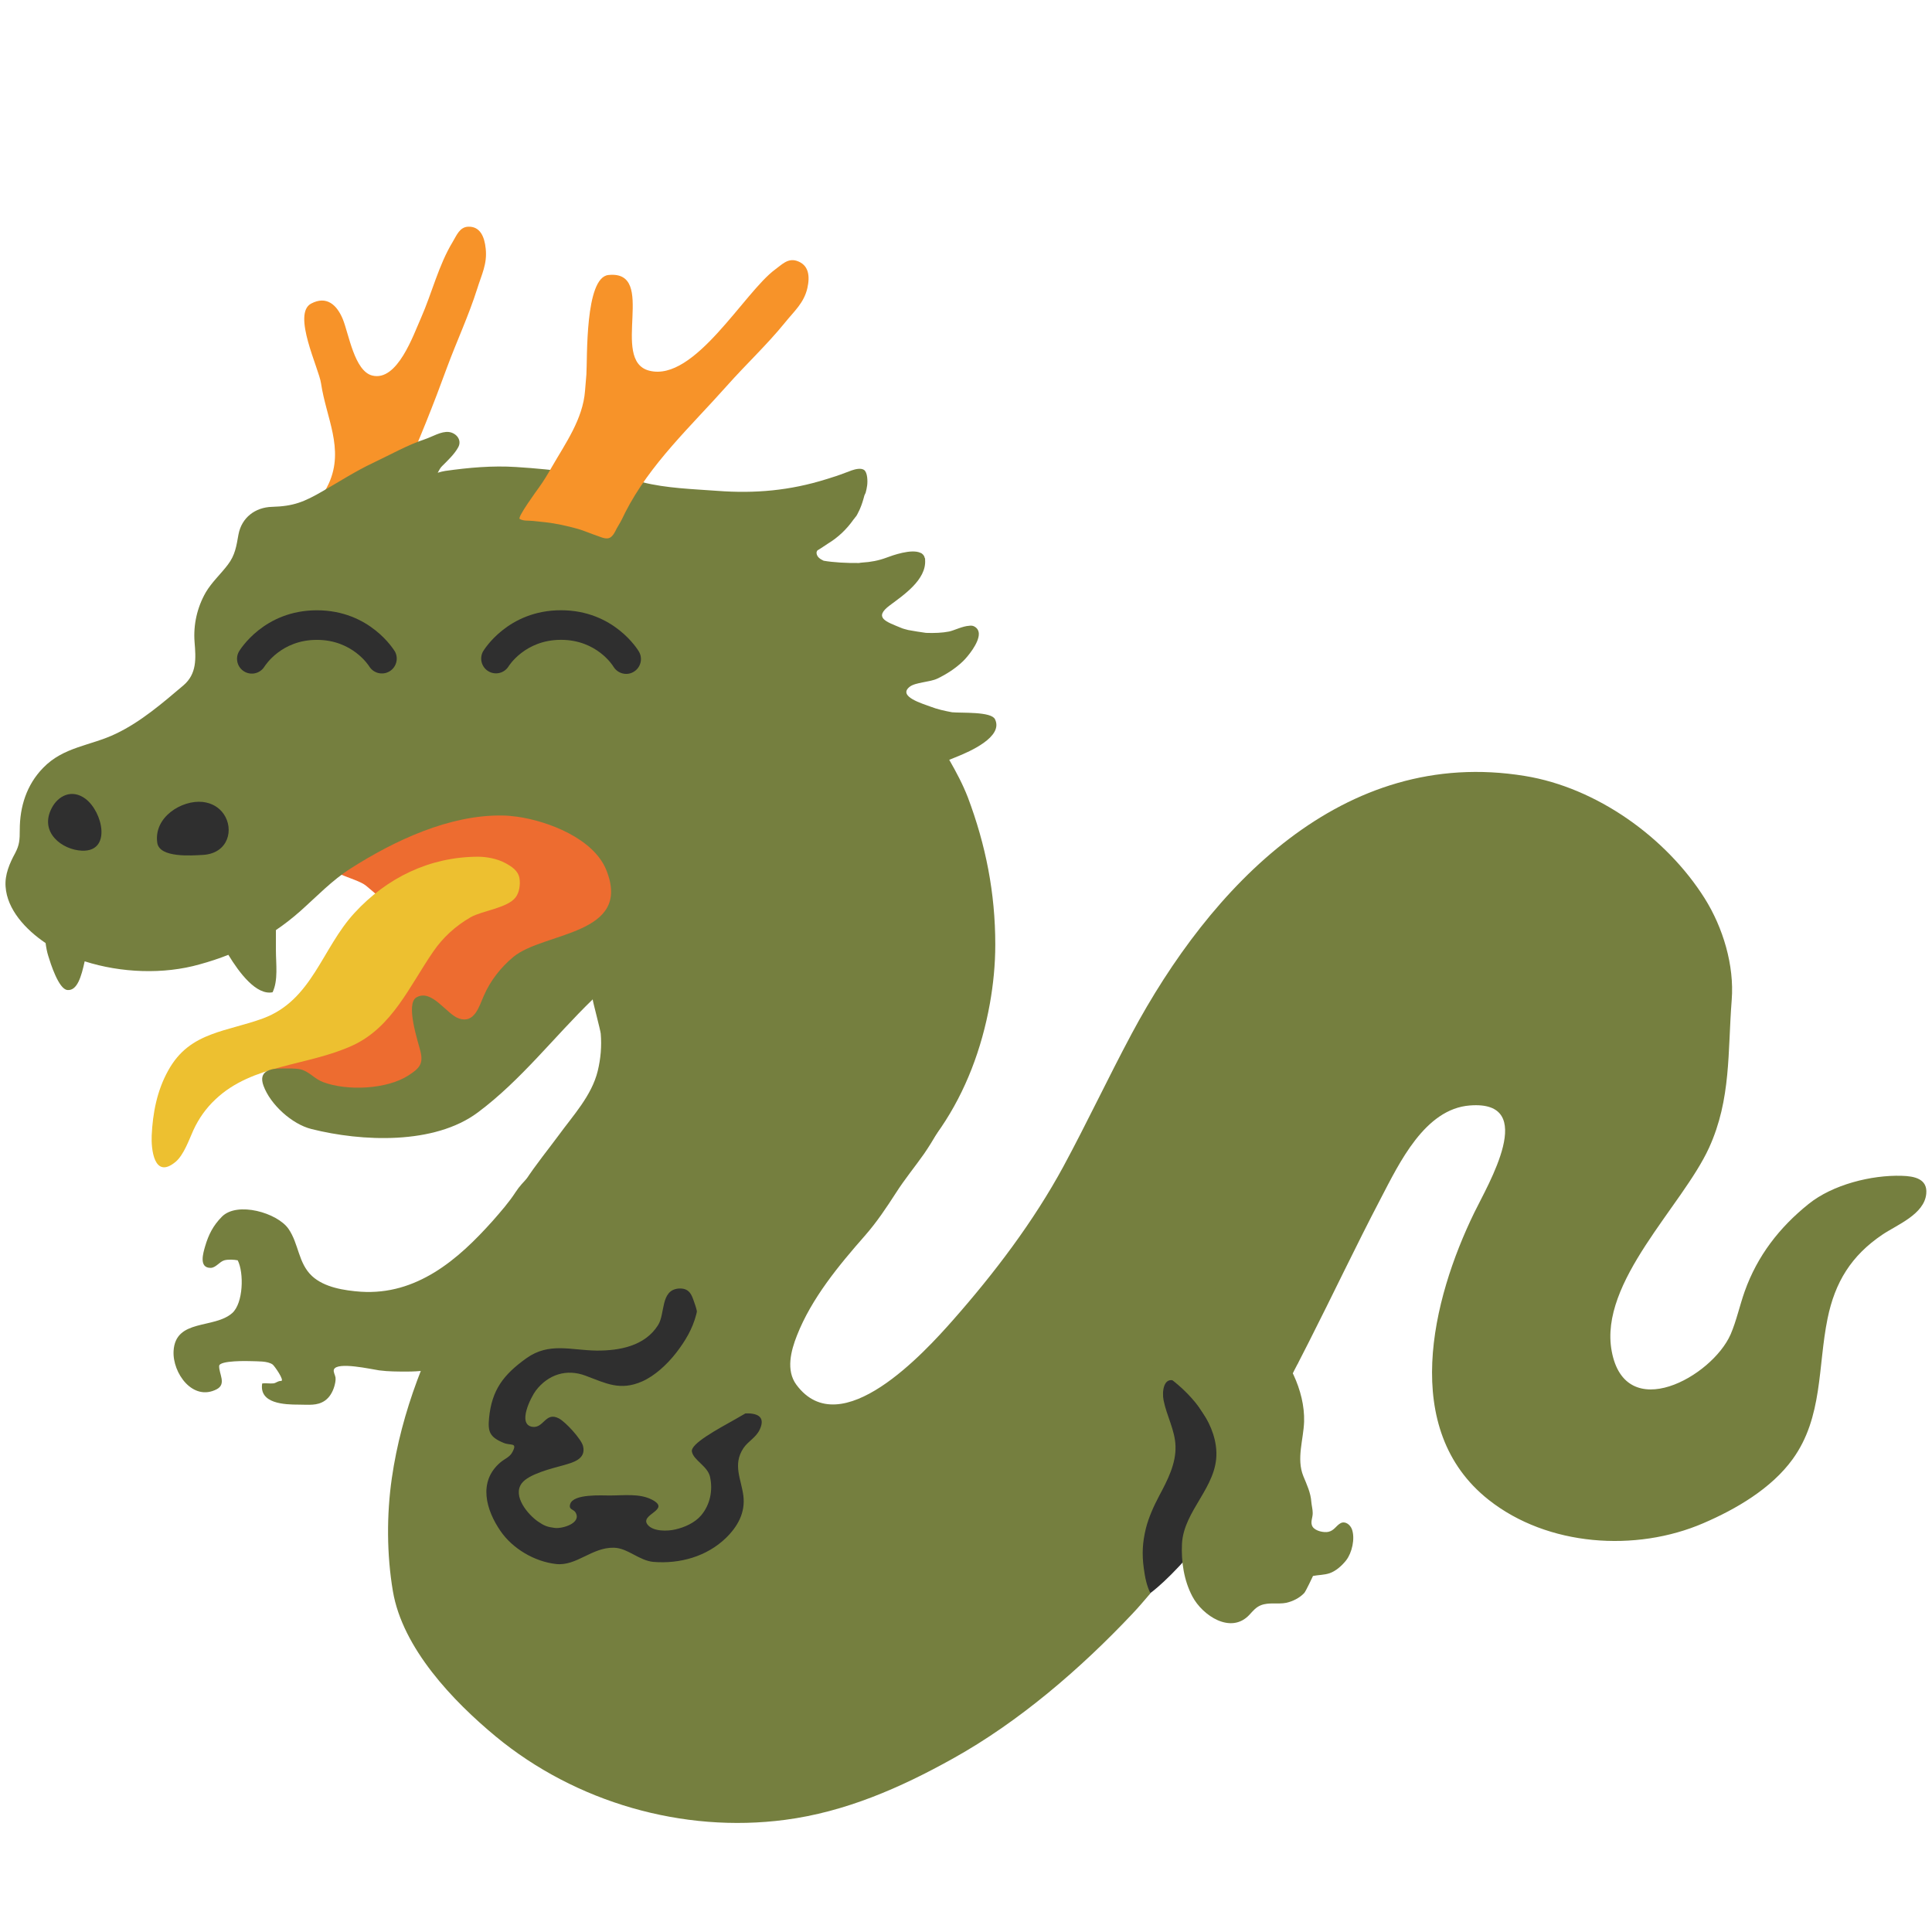
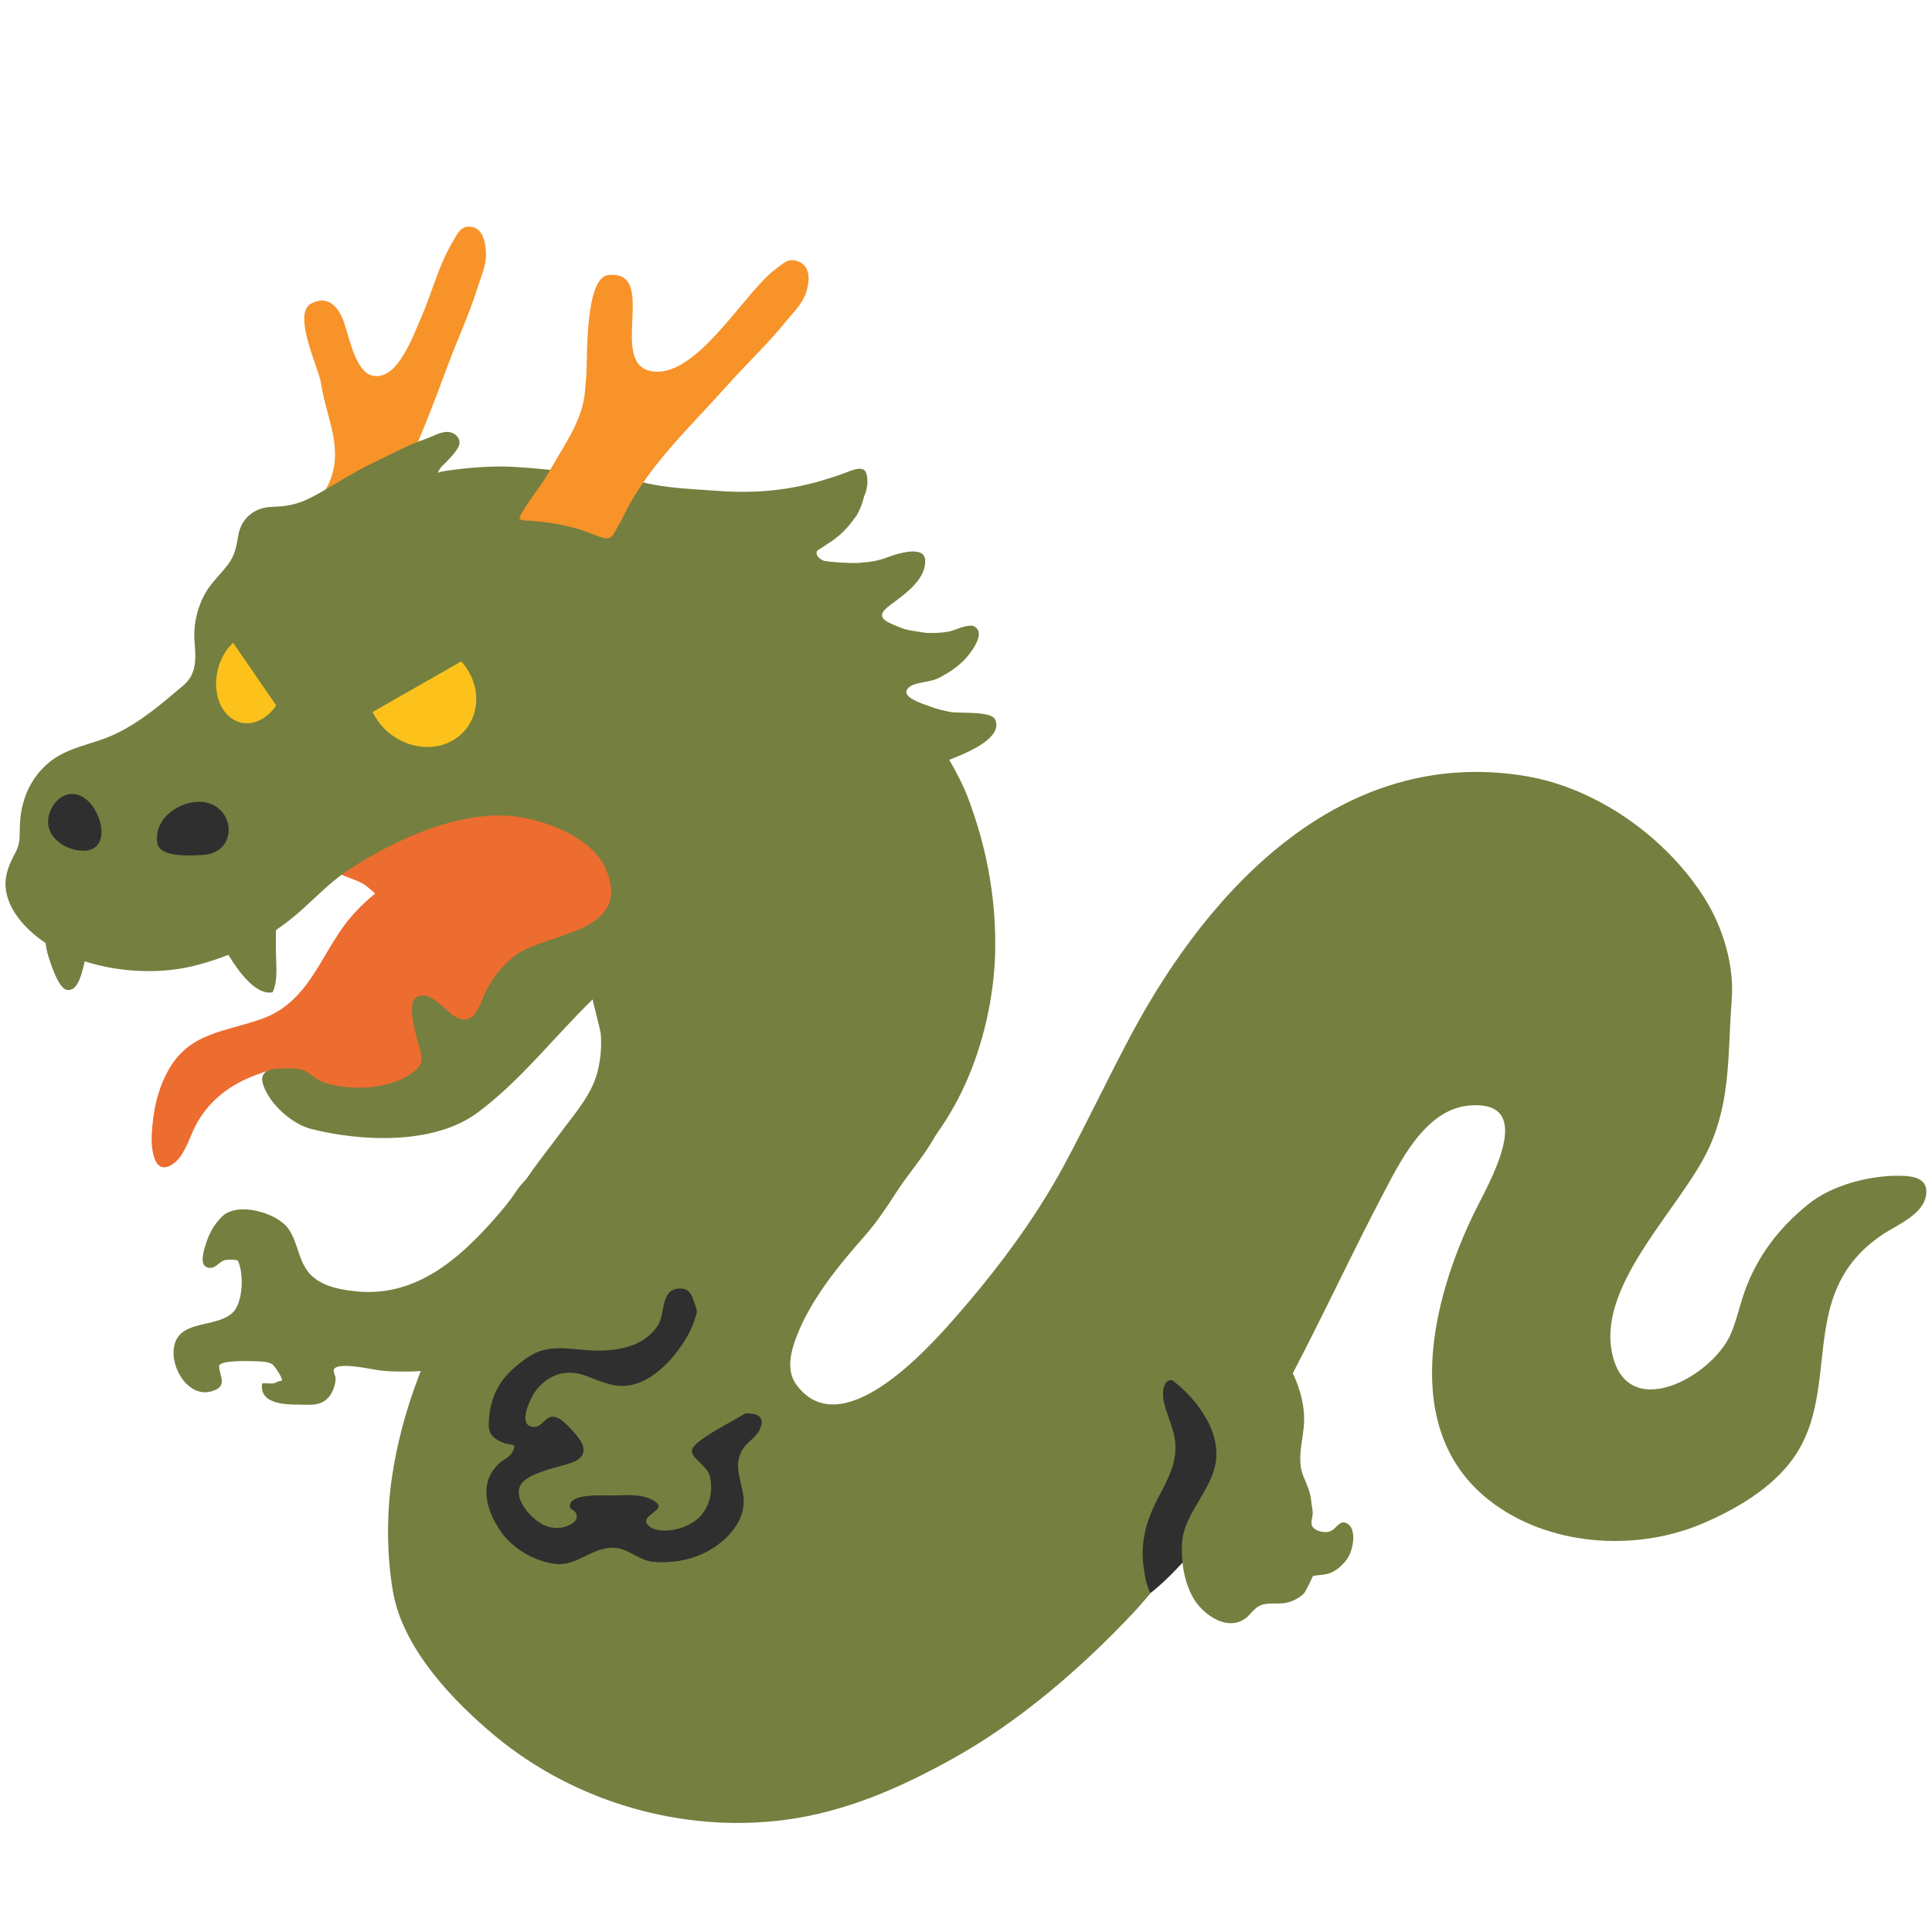
- <svg xmlns="http://www.w3.org/2000/svg" width="128" height="128">
-   <path d="M44.84 82.08l-12.39 5.93-2.11 11.06 2.77 7.91 11.46 3.29 9.62-9.22.66-4.88s-5.66-4.08-4.21-10.93zM76.21 105.55s5.43-3.91 9.42-14.55c4-10.64.32-.61.32-.61l-3.57-8.31-10.01 3.29-6.06 17.66z" fill="#2f2f2f" />
-   <path d="M19.04 36.58c0-.03.01-.05.01-.08.39-1.82 2-2.85 2.74-4.48 1.03-2.29-.18-4.33-.52-6.62-.14-.99-1.94-4.62-.65-5.29 1.01-.53 1.69.07 2.09 1.03.4.98.77 3.44 1.95 3.74 1.67.42 2.73-2.7 3.23-3.81.72-1.63 1.17-3.51 2.1-5.04.26-.43.46-.99 1.03-1.01.78-.03 1.08.65 1.16 1.46.11 1.01-.28 1.73-.56 2.64-.57 1.8-1.36 3.48-2.01 5.24-.88 2.41-1.83 4.8-2.89 7.16-.56 1.24-1.14 2.47-1.75 3.69-.47.93-.9 2.13-1.7 2.84-.63.54-1.44.47-2.19.27-.53-.15-2.06-1.04-2.04-1.74z" fill="#f79329" />
-   <path d="M18.58 69.21c.35-.25.74-.46.98-.61 1.99-1.24 4.13-2.28 5.77-3.99 2.58-2.69 1.43-3.84-1.08-5.93-.68-.56-3.06-.86-2.48-1.86.29-.51 1.28-1.01 1.75-1.36.61-.46 1.24-.9 1.94-1.21 1.27-.56 2.46-1.13 3.83-1.41 1.27-.26 2.61-.42 3.9-.46 2.32-.08 4.51.73 6.64 1.63 1.53.65 2.92 2.55 2.91 4.18 0 .88.08 1.73-.32 2.56-.47.97-1.32 1.56-2.13 2.2-.85.65-1.78.74-2.78 1.08-.64.22-1.13.77-1.51 1.32-.44.63-.48 1.48-.86 2.14-.55.96-1.16 1.32-2.01 1.92-.83.58-1.58 1.26-2.49 1.71-1.05.51-2.16.82-3.2 1.33-.98.47-2.05.78-3.15.85-.95.05-1.75-.07-2.68-.17-.97-.1-1.93-.09-2.66-.87-.41-.46-1.27-1.37-1.17-2.06.04-.38.4-.71.8-.99z" fill="#ed6c30" />
-   <path d="M14.01 68.53c-1.14.43-2.14 1.06-2.88 2.42-.73 1.32-1.01 2.79-1.08 4.28-.04.85.14 2.95 1.59 1.74.54-.46.89-1.47 1.17-2.09.36-.78.84-1.46 1.46-2.04 2.45-2.33 6.08-2.2 9.08-3.57 2.64-1.21 3.79-3.96 5.35-6.22.64-.94 1.49-1.71 2.48-2.28.77-.44 2.46-.61 2.99-1.33.24-.32.31-.84.25-1.23-.08-.53-.52-.8-.96-1.04-.53-.28-1.22-.41-1.8-.41-3.19.01-6.03 1.39-8.17 3.72-2.17 2.35-2.8 5.78-6.06 6.99-1.2.44-2.37.66-3.42 1.06z" fill="#edc030" />
-   <path d="M62.89 50.34c.19-.08.38-.15.59-.24.68-.28 3.03-1.27 2.44-2.45-.25-.52-2.2-.4-2.84-.46-.48-.09-.96-.19-1.45-.38-.46-.18-2.19-.66-1.36-1.31.38-.3 1.33-.3 1.83-.54.61-.29 1.21-.68 1.7-1.15.3-.29 1.07-1.21 1.05-1.83-.01-.2-.1-.38-.33-.49a.535.535 0 0 0-.31-.03c-.43.02-1 .31-1.33.38-.45.09-.99.11-1.53.09-.39-.05-.78-.12-1.18-.19-.17-.05-.34-.08-.49-.15-.96-.4-1.84-.66-.72-1.49.88-.66 2.43-1.69 2.33-3.01v-.07c0-.03-.03-.05-.03-.07a.329.329 0 0 0-.07-.16c-.03-.05-.07-.08-.11-.11-.02-.02-.03-.03-.09-.05-.6-.29-1.87.17-2.27.32-.51.19-1.04.29-1.58.32-.08 0-.15.02-.23.03-.83.01-1.71-.04-2.34-.15-.24-.11-.44-.25-.47-.49-.01-.08.02-.14.05-.19.24-.14.49-.32.71-.46.66-.4 1.23-.94 1.68-1.58.03-.04.07-.08.09-.11.03-.06.09-.1.12-.16.03-.05.09-.16.13-.25.04-.07.07-.14.1-.21.11-.25.21-.57.29-.88.02-.06.06-.11.08-.17.04-.16.08-.31.1-.48.04-.28.03-.88-.21-1.04-.2-.13-.54-.06-.83.04-.16.06-.3.12-.4.15-.41.16-.84.3-1.27.43-2.4.75-4.71.96-7.22.77-1.62-.12-3.37-.17-4.95-.57-.14-.04-.43-.14-.58-.08-.03.01-.02.05-.04.07-2.57-.48-5.18-.84-7.77-1-1.56-.1-3.13.04-4.68.26-.15.02-.33.07-.5.12.09-.17.18-.34.3-.45.36-.36.81-.78 1.06-1.24.26-.48-.13-.95-.63-1.01-.51-.05-1.08.31-1.55.47-1.21.4-2.32 1.04-3.47 1.58-1.16.55-2.18 1.21-3.31 1.86-1.26.73-1.95 1.01-3.38 1.05-1.11.03-2.01.71-2.22 1.83-.14.78-.22 1.37-.71 2.01-.47.62-1.06 1.15-1.46 1.83a5.73 5.73 0 0 0-.74 3.28c.09 1.1.16 2.11-.74 2.88-1.36 1.15-2.81 2.41-4.47 3.2-1.68.81-3.46.85-4.83 2.27-1.09 1.12-1.54 2.57-1.54 4.09 0 .68-.02 1.01-.31 1.56-.36.66-.69 1.42-.63 2.21.1 1.52 1.33 2.85 2.65 3.74.04.29.09.58.18.86.14.46.68 2.19 1.26 2.25.66.07.93-.9 1.15-1.9 2.41.77 5.23.88 7.62.2.66-.18 1.29-.39 1.9-.63.72 1.19 1.86 2.7 2.93 2.48.38-.8.22-1.87.22-2.77v-1.35c.55-.37 1.09-.79 1.62-1.26 1.09-.97 2.1-2.04 3.33-2.82 2.9-1.85 6.55-3.57 10.06-3.51.33 0 .66.04.98.08 2.05.29 5.04 1.44 5.89 3.51 1.77 4.35-4.14 4.11-6.15 5.78-.83.69-1.53 1.58-1.96 2.58-.32.73-.62 1.84-1.64 1.5-.83-.28-1.8-1.99-2.82-1.4-.74.43.11 2.93.27 3.59.2.83-.09 1.12-.8 1.58-1.44.93-4.07 1.04-5.66.44-.58-.22-.91-.7-1.48-.84-.35-.08-.84-.06-1.2-.06-.8-.01-1.63.15-1.26 1.15.46 1.25 1.89 2.54 3.17 2.86 3.34.84 8.14 1.06 11.03-1.1 2.86-2.13 5.05-5.01 7.61-7.49-.03.03.51 2.03.53 2.27.07.83 0 1.66-.2 2.48-.4 1.63-1.63 2.94-2.59 4.26-1.31 1.78-3.35 4.1-3.66 6.37-.09.61.3.94.79 1.29.83.58 1.97.97 2.94 1.23 3.26.89 6.62.17 9.8-.69 3.04-.82 6.12-1.57 8.95-2.99 5.48-2.75 8.67-7.92 9.75-13.93.23-1.29.36-2.6.36-3.92 0-3.42-.63-6.6-1.82-9.76-.34-.87-.77-1.68-1.23-2.48z" fill="#757f3f" />
-   <g fill="#2f2f2f">
-     <path d="M14.82 53.93c.7 1.01.31 2.61-1.37 2.71-.75.04-2.88.21-3.03-.8-.25-1.71 1.63-2.85 3-2.71.64.07 1.11.38 1.4.8zM3.43 53.53c-.86 1.63.71 2.78 2 2.83 1.98.08 1.38-2.58.23-3.44-.9-.67-1.81-.2-2.23.61z" />
+ <svg xmlns="http://www.w3.org/2000/svg" width="128" height="128" style="enable-background:new 0 0 128 128;">
+   <g>
+     <path d="M44.84,82.08l-12.39,5.93l-2.11,11.06l2.77,7.91l11.46,3.29l9.62-9.22l0.66-4.88 c0,0-5.66-4.08-4.21-10.93L44.84,82.08z" style="fill:#2F2F2F;" />
+     <path d="M76.21,105.55c0,0,5.43-3.91,9.42-14.55c4-10.64,0.32-0.61,0.32-0.61l-3.57-8.31l-10.01,3.29 l-6.06,17.66L76.21,105.55z" style="fill:#2F2F2F;" />
+     <g>
+       <path d="M19.04,36.58c0-0.03,0.01-0.05,0.01-0.08c0.39-1.82,2-2.85,2.74-4.48 c1.03-2.29-0.18-4.33-0.52-6.62c-0.14-0.99-1.94-4.62-0.65-5.29c1.01-0.53,1.69,0.07,2.09,1.03c0.4,0.98,0.77,3.44,1.95,3.74 c1.67,0.42,2.73-2.7,3.23-3.81c0.72-1.63,1.17-3.51,2.1-5.04c0.26-0.43,0.46-0.99,1.03-1.01c0.78-0.03,1.08,0.65,1.16,1.46 c0.11,1.01-0.28,1.73-0.56,2.64c-0.57,1.8-1.36,3.48-2.01,5.24c-0.88,2.41-1.83,4.8-2.89,7.16c-0.56,1.24-1.14,2.47-1.75,3.69 c-0.47,0.93-0.9,2.13-1.7,2.84c-0.63,0.54-1.44,0.47-2.19,0.27C20.55,38.17,19.02,37.28,19.04,36.58z" style="fill:#F79329;" />
+       <path d="M18.58,69.21c0.35-0.25,0.74-0.46,0.98-0.61c1.99-1.24,4.13-2.28,5.77-3.99 c2.58-2.69,1.43-3.84-1.08-5.93c-0.68-0.56-3.06-0.86-2.48-1.86c0.29-0.51,1.28-1.01,1.75-1.36c0.61-0.46,1.24-0.9,1.94-1.21 c1.27-0.56,2.46-1.13,3.83-1.41c1.27-0.26,2.61-0.42,3.9-0.46c2.32-0.08,4.51,0.73,6.64,1.63c1.53,0.65,2.92,2.55,2.91,4.18 c0,0.88,0.08,1.73-0.32,2.56c-0.47,0.97-1.32,1.56-2.13,2.2c-0.85,0.65-1.78,0.74-2.78,1.08c-0.64,0.22-1.13,0.77-1.51,1.32 c-0.44,0.63-0.48,1.48-0.86,2.14c-0.55,0.96-1.16,1.32-2.01,1.92c-0.83,0.58-1.58,1.26-2.49,1.71c-1.05,0.51-2.16,0.82-3.2,1.33 c-0.98,0.47-2.05,0.78-3.15,0.85c-0.95,0.05-1.75-0.07-2.68-0.17c-0.97-0.1-1.93-0.09-2.66-0.87c-0.41-0.46-1.27-1.37-1.17-2.06 C17.82,69.82,18.18,69.49,18.58,69.21z" style="fill:#ED6C30;" />
+       <path d="M14.01,68.53c-1.14,0.43-2.14,1.06-2.88,2.42c-0.73,1.32-1.01,2.79-1.08,4.28 c-0.04,0.85,0.14,2.95,1.59,1.74c0.54-0.46,0.89-1.47,1.17-2.09c0.36-0.78,0.84-1.46,1.46-2.04c2.45-2.33,6.08-2.2,9.08-3.57 c2.64-1.21,3.79-3.96,5.35-6.22c0.64-0.94,1.49-1.71,2.48-2.28c0.77-0.44,2.46-0.61,2.99-1.33c0.24-0.32,0.31-0.84,0.25-1.23 c-0.08-0.53-0.52-0.8-0.96-1.04c-0.53-0.28-1.22-0.41-1.8-0.41c-3.19,0.01-6.03,1.39-8.17,3.72c-2.17,2.35-2.8,5.78-6.06,6.99 C16.23,67.91,15.06,68.13,14.01,68.53z" style="fill:#ED6C30;" />
+       <path d="M62.89,50.34c0.19-0.08,0.38-0.15,0.59-0.24c0.68-0.28,3.03-1.27,2.44-2.45 c-0.25-0.52-2.2-0.4-2.84-0.46c-0.48-0.09-0.96-0.19-1.45-0.38c-0.46-0.18-2.19-0.66-1.36-1.31c0.38-0.3,1.33-0.3,1.83-0.54 c0.61-0.29,1.21-0.68,1.7-1.15c0.3-0.29,1.07-1.21,1.05-1.83c-0.01-0.2-0.1-0.38-0.33-0.49c-0.09-0.04-0.2-0.05-0.31-0.03 c-0.43,0.02-1,0.31-1.33,0.38c-0.45,0.09-0.99,0.11-1.53,0.09c-0.39-0.05-0.78-0.12-1.18-0.19c-0.17-0.05-0.34-0.08-0.49-0.15 c-0.96-0.4-1.84-0.66-0.72-1.49c0.88-0.66,2.43-1.69,2.33-3.01c0-0.02,0-0.04,0-0.07c0-0.03-0.03-0.05-0.03-0.07 c-0.01-0.06-0.03-0.11-0.07-0.16c-0.03-0.05-0.07-0.08-0.11-0.11c-0.02-0.02-0.03-0.03-0.09-0.05c-0.6-0.29-1.87,0.17-2.27,0.32 c-0.51,0.19-1.04,0.29-1.58,0.32c-0.08,0-0.15,0.02-0.23,0.03c-0.83,0.01-1.71-0.04-2.34-0.15c-0.24-0.11-0.44-0.25-0.47-0.49 c-0.01-0.08,0.02-0.14,0.05-0.19c0.24-0.14,0.49-0.32,0.71-0.46c0.66-0.4,1.23-0.94,1.68-1.58c0.03-0.04,0.07-0.08,0.09-0.11 c0.03-0.06,0.09-0.1,0.12-0.16c0.03-0.05,0.09-0.16,0.13-0.25c0.04-0.07,0.07-0.14,0.1-0.21c0.11-0.25,0.21-0.57,0.29-0.88 c0.02-0.06,0.06-0.11,0.08-0.17c0.04-0.16,0.08-0.31,0.1-0.48c0.04-0.28,0.03-0.88-0.21-1.04c-0.2-0.13-0.54-0.06-0.83,0.04 c-0.16,0.06-0.3,0.12-0.4,0.15c-0.41,0.16-0.84,0.3-1.27,0.43c-2.4,0.75-4.71,0.96-7.22,0.77c-1.62-0.12-3.37-0.17-4.95-0.57 c-0.14-0.04-0.43-0.14-0.58-0.08c-0.03,0.01-0.02,0.05-0.04,0.07c-2.57-0.48-5.18-0.84-7.77-1c-1.56-0.1-3.13,0.04-4.68,0.26 c-0.15,0.02-0.33,0.07-0.5,0.12c0.09-0.17,0.18-0.34,0.3-0.45c0.36-0.36,0.81-0.78,1.06-1.24c0.26-0.48-0.13-0.95-0.63-1.01 c-0.51-0.05-1.08,0.31-1.55,0.47c-1.21,0.4-2.32,1.04-3.47,1.58c-1.16,0.55-2.18,1.21-3.31,1.86c-1.26,0.73-1.95,1.01-3.38,1.05 c-1.11,0.03-2.01,0.71-2.22,1.83c-0.14,0.78-0.22,1.37-0.71,2.01c-0.47,0.62-1.06,1.15-1.46,1.83c-0.57,0.99-0.83,2.16-0.74,3.28 c0.09,1.1,0.16,2.11-0.74,2.88c-1.36,1.15-2.81,2.41-4.47,3.2C6,49.42,4.22,49.46,2.85,50.88C1.76,52,1.31,53.45,1.31,54.97 c0,0.68-0.02,1.01-0.31,1.56c-0.36,0.66-0.69,1.42-0.63,2.21c0.1,1.52,1.33,2.85,2.65,3.74c0.04,0.29,0.09,0.58,0.18,0.86 c0.14,0.46,0.68,2.19,1.26,2.25c0.66,0.07,0.93-0.9,1.15-1.9c2.41,0.77,5.23,0.88,7.62,0.2c0.66-0.18,1.29-0.39,1.9-0.63 c0.72,1.19,1.86,2.7,2.93,2.48c0.38-0.8,0.22-1.87,0.22-2.77c0-0.45,0-0.9,0-1.35c0.55-0.37,1.09-0.79,1.62-1.26 c1.09-0.97,2.1-2.04,3.33-2.82c2.9-1.85,6.55-3.57,10.06-3.51c0.33,0,0.66,0.04,0.98,0.08c2.05,0.29,5.04,1.44,5.89,3.51 c1.77,4.35-4.14,4.11-6.15,5.78c-0.83,0.69-1.53,1.58-1.96,2.58c-0.32,0.73-0.62,1.84-1.64,1.5c-0.83-0.28-1.8-1.99-2.82-1.4 c-0.74,0.43,0.11,2.93,0.27,3.59c0.2,0.83-0.09,1.12-0.8,1.58c-1.44,0.93-4.07,1.04-5.66,0.44c-0.58-0.22-0.91-0.7-1.48-0.84 c-0.35-0.08-0.84-0.06-1.2-0.06c-0.8-0.01-1.63,0.15-1.26,1.15c0.46,1.25,1.89,2.54,3.17,2.86c3.34,0.84,8.14,1.06,11.03-1.1 c2.86-2.13,5.05-5.01,7.61-7.49c-0.03,0.03,0.51,2.03,0.53,2.27c0.07,0.83,0,1.66-0.2,2.48c-0.4,1.63-1.63,2.94-2.59,4.26 c-1.31,1.78-3.35,4.1-3.66,6.37c-0.09,0.61,0.3,0.94,0.79,1.29c0.83,0.58,1.97,0.97,2.94,1.23c3.26,0.89,6.62,0.17,9.8-0.69 c3.04-0.82,6.12-1.57,8.95-2.99c5.48-2.75,8.67-7.92,9.75-13.93c0.23-1.29,0.36-2.6,0.36-3.92c0-3.42-0.63-6.6-1.82-9.76 C63.78,51.95,63.35,51.14,62.89,50.34z" style="fill:#757F3F;" />
+       <g>
+         <g>
+           <path d="M14.82,53.93c0.7,1.01,0.31,2.61-1.37,2.71c-0.75,0.04-2.88,0.21-3.03-0.8 c-0.25-1.71,1.63-2.85,3-2.71C14.06,53.2,14.53,53.51,14.82,53.93z" style="fill:#2F2F2F;" />
+           <path d="M3.43,53.53c-0.86,1.63,0.71,2.78,2,2.83c1.98,0.08,1.38-2.58,0.23-3.44 C4.76,52.25,3.85,52.72,3.43,53.53z" style="fill:#2F2F2F;" />
+         </g>
+         <path d="M30.56,43.82l-5.87,3.35c0.84,1.77,2.9,2.72,4.68,2.16c1.84-0.59,2.68-2.58,1.88-4.45 C31.08,44.49,30.84,44.13,30.56,43.82z" style="fill:#FCC21B;" />
+         <path d="M15.45,42.59c-0.3,0.27-0.56,0.61-0.76,1.04c-0.7,1.49-0.39,3.27,0.69,3.99 c0.94,0.63,2.16,0.24,2.92-0.88L15.45,42.59z" style="fill:#FCC21B;" />
+       </g>
+       <path d="M28.78,84.3c-1.43,0.87-3.02,1.4-4.88,1.28c-1.08-0.08-2.41-0.28-3.23-1.04 c-0.92-0.86-0.87-2.14-1.56-3.13c-0.74-1.06-3.39-1.83-4.41-0.8c-0.58,0.59-0.88,1.18-1.11,1.96c-0.13,0.45-0.43,1.43,0.36,1.43 c0.35,0,0.59-0.41,0.91-0.5c0.25-0.07,0.64-0.05,0.89,0c0.42,0.83,0.37,2.83-0.36,3.49c-1.2,1.07-3.77,0.36-3.89,2.52 c-0.08,1.45,1.27,3.36,2.86,2.53c0.66-0.35,0.14-1.02,0.16-1.54c0.01-0.38,1.94-0.33,2.16-0.32c0.39,0.02,1.04-0.02,1.38,0.22 c0.11,0.07,0.83,1.1,0.56,1.09c-0.22,0-0.31,0.13-0.49,0.16c-0.25,0.03-0.51-0.03-0.76,0.01c-0.21,1.34,1.48,1.4,2.43,1.4 c0.64,0,1.21,0.09,1.72-0.26c0.32-0.22,0.52-0.58,0.63-0.95c0.05-0.18,0.1-0.39,0.08-0.58c-0.02-0.16-0.16-0.37-0.11-0.53 c0.2-0.55,2.5-0.02,3,0.05c0.6,0.08,1.24,0.08,1.85,0.08c0.76,0,1.51-0.08,2.25-0.26c4.31-1.05,6.08-4.87,7.18-8.78 c0.22-0.8,0.45-1.66,0.53-2.5c0.12-1.15,0.14-2.3,0.22-3.46c-0.42,0.32-0.76,0.71-1.12,1.11c-0.61,0.66-1.38,1.24-1.87,2 c-0.44,0.68-0.98,1.29-1.53,1.92C31.48,82.18,30.25,83.4,28.78,84.3z" style="fill:#757F3F;" />
+       <path d="M52.78,17.28c-0.6-0.19-1,0.27-1.42,0.57c-2.06,1.51-5.34,7.47-8.34,6.71 c-2.66-0.67,0.58-6.68-2.71-6.34c-1.57,0.16-1.39,5.57-1.46,6.59c-0.03,0.36-0.06,0.72-0.09,1.08c-0.14,1.87-1.29,3.47-2.2,5.05 c-0.26,0.46-0.53,0.91-0.84,1.34c-0.15,0.21-1.46,2-1.29,2.1c0.26,0.15,0.56,0.1,0.83,0.13c0.29,0.03,0.58,0.06,0.87,0.09 c0.72,0.08,1.42,0.24,2.12,0.43c0.46,0.13,0.87,0.32,1.32,0.47c0.29,0.1,0.66,0.29,0.92,0.07c0.23-0.19,0.32-0.51,0.48-0.75 c0.17-0.27,0.31-0.57,0.45-0.86c1.64-3.23,4.37-5.73,6.74-8.4c1.26-1.42,2.64-2.7,3.85-4.19c0.61-0.76,1.25-1.29,1.48-2.28 C53.67,18.29,53.59,17.54,52.78,17.28z" style="fill:#F79329;" />
+       <path d="M48.73,94.02c0.49-0.28,0.9-0.51,1.07-0.66c2.32-2.06,3.33-6.38,0.61-8.63 c-0.57-0.47-1.29-0.72-2.03-0.78c-0.26-0.02-2.01,0-2.07,0.32c-0.18,0.92,0.05,1.94-0.18,2.81c-0.25,0.97-0.73,1.77-1.35,2.57 c-0.57,0.73-1.39,1.5-2.23,1.87c-1.47,0.65-2.42,0.12-3.74-0.37c-1.28-0.49-2.5-0.08-3.31,0.98c-0.31,0.41-1.25,2.23-0.24,2.4 c0.77,0.12,0.87-1.02,1.76-0.56c0.45,0.23,1.5,1.38,1.61,1.84c0.21,0.88-0.69,1.09-1.35,1.28c-0.69,0.19-2.26,0.57-2.71,1.18 c-0.64,0.84,0.41,2.08,1.08,2.54c0.41,0.28,0.62,0.36,1.11,0.42c0.5,0.06,1.77-0.31,1.38-1.01c-0.13-0.25-0.49-0.18-0.36-0.58 c0.22-0.68,2.09-0.56,2.62-0.56c0.93,0,1.98-0.15,2.8,0.28c1.3,0.68-0.86,0.96-0.29,1.66c0.37,0.46,1.33,0.43,1.83,0.31 c0.62-0.14,1.29-0.44,1.71-0.93c0.6-0.71,0.79-1.66,0.59-2.56c-0.16-0.71-1.1-1.1-1.2-1.67C45.74,95.66,47.5,94.71,48.73,94.02z" style="fill:#757F3F;" />
+       <path d="M125.99,77.9c-2-0.06-4.57,0.58-6.17,1.87c-1.93,1.55-3.39,3.43-4.23,5.79 c-0.33,0.93-0.55,1.96-0.93,2.84c-1.23,2.82-6.97,6-7.88,1.12c-0.86-4.59,4.69-9.62,6.45-13.48c1.47-3.22,1.23-6.35,1.5-9.79 c0.18-2.3-0.58-4.8-1.79-6.73c-2.55-4.05-7.17-7.34-11.91-8.11c-12.08-1.98-20.85,7.35-26.06,17.09c-1.55,2.9-2.95,5.88-4.51,8.77 c-1.99,3.67-4.58,7.08-7.34,10.21c-1.83,2.07-7.42,8.24-10.36,4.26c-0.7-0.95-0.36-2.25,0.04-3.26c0.97-2.47,2.77-4.64,4.5-6.61 c0.79-0.9,1.42-1.85,2.06-2.84c0.58-0.91,1.26-1.73,1.87-2.6c1.21-1.76,2.1-3.79,2.83-5.82c0.46-1.28,1.33-2.5,0.67-3.87 c-0.52-0.19-0.85,0.24-1.27,0.42c-0.52,0.22-1.15,0.3-1.69,0.44c-3.76,0.97-7.52,1.94-11.28,2.91c-1.94,0.51-4.16,1.44-6.18,1.36 c-0.95-0.04-1.69-0.03-2.64,0.19c-0.78,0.18-1.86,0.06-2.48,0.62c-0.46,0.41-0.92,1.01-1.3,1.53 c-5.19,7.03-10.65,14.85-11.93,23.72c-0.35,2.43-0.34,5.06,0.07,7.49c0.64,3.78,3.98,7.28,6.82,9.63 c5.29,4.37,12.4,6.41,19.16,5.52c3.99-0.52,7.66-2.13,11.12-4.06c4.39-2.44,8.48-5.97,11.91-9.61c0.41-0.43,0.79-0.89,1.18-1.34 c-0.25-0.5-0.36-1.05-0.44-1.65c-0.13-0.95-0.09-1.72,0.14-2.66c0.19-0.74,0.52-1.47,0.88-2.15c0.54-1.01,1.12-2.12,1.08-3.29 c-0.03-1.06-0.59-2.01-0.79-3.04c-0.11-0.53-0.02-1.61,0.79-1.27c0.64,0.26,1.05,0.84,1.38,1.42c0.46,0.81,1.05,1.5,1.44,2.38 c0.35,0.79,0.83,1.27,0.83,2.19c0,0.3-0.02,0.58-0.04,0.86c1.9-3.04,3.59-6.22,5.21-9.41c1.61-3.17,3.13-6.39,4.78-9.54 c1.22-2.33,2.91-5.93,5.9-6.16c4.57-0.36,1.19,5.25,0.29,7.11c-2.79,5.73-4.94,14.36,0.96,19.02c3.91,3.09,9.75,3.47,14.21,1.55 c2.17-0.93,4.52-2.3,5.93-4.25c2.01-2.78,1.66-6.14,2.31-9.31c0.49-2.41,1.57-4.17,3.63-5.56c0.98-0.66,2.79-1.35,2.91-2.72 C127.71,78.11,126.85,77.92,125.99,77.9z M50.34,94.7c-0.25,0.55-0.78,0.78-1.09,1.25c-0.72,1.09-0.14,2.05,0,3.15 c0.14,1.12-0.38,2.04-1.16,2.8c-1.28,1.23-3.05,1.72-4.8,1.58c-0.96-0.09-1.7-0.92-2.62-0.94c-1.46-0.03-2.47,1.23-3.83,1.08 c-1.42-0.16-2.88-1.01-3.69-2.2c-0.94-1.37-1.5-3.25,0-4.53c0.28-0.24,0.63-0.35,0.8-0.69c0.35-0.66-0.11-0.41-0.57-0.6 c-0.95-0.39-1.06-0.75-0.98-1.64c0.18-1.87,0.95-2.88,2.47-3.97c1.51-1.08,2.95-0.53,4.66-0.51c1.51,0.01,3.2-0.3,4.07-1.69 c0.48-0.76,0.15-2.31,1.35-2.42c0.49-0.04,0.73,0.17,0.88,0.48c0.09,0.19,0.16,0.42,0.24,0.65c0.32,0.94,0.25,2.22,0.01,3.17 c-0.33,1.3-1.15,2.53,0.37,3.5c1.01,0.65,1.76,0.51,2.86,0.47C50.1,93.61,50.75,93.8,50.34,94.7z" style="fill:#757F3F;" />
+       <path d="M80.55,95.76c0.02,0.16,0.04,0.33,0.04,0.49c0.05,2.27-2.16,3.82-2.28,6.02 c-0.06,1.19,0.13,2.45,0.69,3.5c0.67,1.27,2.56,2.53,3.78,1.21c0.23-0.25,0.43-0.5,0.76-0.63c0.54-0.21,1.13-0.05,1.68-0.16 c0.44-0.1,0.88-0.32,1.19-0.65c0.11-0.12,0.58-1.13,0.58-1.13c0.37-0.07,0.74-0.06,1.1-0.18c0.41-0.14,0.82-0.5,1.1-0.86 c0.38-0.49,0.6-1.43,0.38-2.05c-0.12-0.32-0.46-0.57-0.76-0.4c-0.29,0.16-0.42,0.49-0.81,0.57c-0.29,0.06-0.84-0.05-1.03-0.33 c-0.19-0.29,0.01-0.61,0-0.92c0-0.24-0.07-0.49-0.09-0.72c-0.04-0.62-0.3-1.16-0.53-1.72c-0.47-1.16,0.01-2.42,0.05-3.61 c0.06-2.08-1.08-4.27-2.52-5.73c-1.03-1.05-2.48-3.21-4.16-3.2c-0.7,0-1.08,0.02-1.6,0.55c-0.87,0.89-1.48,2.02-2.23,3 c-0.15,0.19-0.67,0.73-0.66,1c0.01,0.33,0.16,0.21,0.43,0.31c0.39,0.16,0.77,0.48,1.14,0.71C78.49,91.88,80.25,93.71,80.55,95.76z " style="fill:#757F3F;" />
+     </g>
  </g>
-   <path d="M28.78 84.3c-1.43.87-3.02 1.4-4.88 1.28-1.08-.08-2.41-.28-3.23-1.04-.92-.86-.87-2.14-1.56-3.13-.74-1.06-3.39-1.83-4.41-.8-.58.59-.88 1.18-1.11 1.96-.13.45-.43 1.43.36 1.43.35 0 .59-.41.91-.5.25-.07.64-.05.89 0 .42.83.37 2.83-.36 3.49-1.2 1.07-3.77.36-3.89 2.52-.08 1.45 1.27 3.36 2.86 2.53.66-.35.14-1.02.16-1.54.01-.38 1.94-.33 2.16-.32.39.02 1.04-.02 1.38.22.11.07.83 1.1.56 1.09-.22 0-.31.13-.49.16-.25.03-.51-.03-.76.01-.21 1.34 1.48 1.4 2.43 1.4.64 0 1.21.09 1.72-.26.32-.22.52-.58.63-.95.05-.18.1-.39.08-.58-.02-.16-.16-.37-.11-.53.2-.55 2.5-.02 3 .05.6.08 1.24.08 1.85.08.76 0 1.51-.08 2.25-.26 4.31-1.05 6.08-4.87 7.18-8.78.22-.8.45-1.66.53-2.5.12-1.15.14-2.3.22-3.46-.42.32-.76.71-1.12 1.11-.61.66-1.38 1.24-1.87 2-.44.68-.98 1.29-1.53 1.92-1.15 1.28-2.38 2.5-3.85 3.4z" fill="#757f3f" />
-   <path d="M52.78 17.28c-.6-.19-1 .27-1.42.57-2.06 1.51-5.34 7.47-8.34 6.71-2.66-.67.58-6.68-2.71-6.34-1.57.16-1.39 5.57-1.46 6.59l-.09 1.08c-.14 1.87-1.29 3.47-2.2 5.05-.26.46-.53.91-.84 1.34-.15.21-1.46 2-1.29 2.1.26.15.56.1.83.13l.87.09c.72.08 1.42.24 2.12.43.46.13.87.32 1.32.47.29.1.66.29.92.07.23-.19.32-.51.48-.75.17-.27.31-.57.45-.86 1.64-3.23 4.37-5.73 6.74-8.4 1.26-1.42 2.64-2.7 3.85-4.19.61-.76 1.25-1.29 1.48-2.28.18-.8.1-1.55-.71-1.81z" fill="#f79329" />
-   <path d="M48.73 94.02c.49-.28.9-.51 1.07-.66 2.32-2.06 3.33-6.38.61-8.63-.57-.47-1.29-.72-2.03-.78-.26-.02-2.01 0-2.07.32-.18.92.05 1.94-.18 2.81-.25.97-.73 1.77-1.35 2.57-.57.73-1.39 1.5-2.23 1.87-1.47.65-2.42.12-3.74-.37-1.28-.49-2.5-.08-3.31.98-.31.41-1.25 2.23-.24 2.4.77.12.87-1.02 1.76-.56.45.23 1.5 1.38 1.61 1.84.21.88-.69 1.09-1.35 1.28-.69.19-2.26.57-2.71 1.18-.64.84.41 2.08 1.08 2.54.41.28.62.36 1.11.42.5.06 1.77-.31 1.38-1.01-.13-.25-.49-.18-.36-.58.22-.68 2.09-.56 2.62-.56.93 0 1.98-.15 2.8.28 1.3.68-.86.96-.29 1.66.37.46 1.33.43 1.83.31.62-.14 1.29-.44 1.71-.93.6-.71.79-1.66.59-2.56-.16-.71-1.1-1.1-1.2-1.67-.1-.51 1.66-1.46 2.89-2.15z" fill="#757f3f" />
-   <path d="M125.99 77.9c-2-.06-4.57.58-6.17 1.87-1.93 1.55-3.39 3.43-4.23 5.79-.33.93-.55 1.96-.93 2.84-1.23 2.82-6.97 6-7.88 1.12-.86-4.59 4.69-9.62 6.45-13.48 1.47-3.22 1.23-6.35 1.5-9.79.18-2.3-.58-4.8-1.79-6.73-2.55-4.05-7.17-7.34-11.91-8.11-12.08-1.98-20.85 7.35-26.06 17.09-1.55 2.9-2.95 5.88-4.51 8.77-1.99 3.67-4.58 7.08-7.34 10.21-1.83 2.07-7.42 8.24-10.36 4.26-.7-.95-.36-2.25.04-3.26.97-2.47 2.77-4.64 4.5-6.61.79-.9 1.42-1.85 2.06-2.84.58-.91 1.26-1.73 1.87-2.6 1.21-1.76 2.1-3.79 2.83-5.82.46-1.28 1.33-2.5.67-3.87-.52-.19-.85.24-1.27.42-.52.22-1.15.3-1.69.44l-11.28 2.91c-1.94.51-4.16 1.44-6.18 1.36-.95-.04-1.69-.03-2.64.19-.78.18-1.86.06-2.48.62-.46.41-.92 1.01-1.3 1.53-5.19 7.03-10.65 14.85-11.93 23.72-.35 2.43-.34 5.06.07 7.49.64 3.78 3.98 7.28 6.82 9.63 5.29 4.37 12.4 6.41 19.16 5.52 3.99-.52 7.66-2.13 11.12-4.06 4.39-2.44 8.48-5.97 11.91-9.61.41-.43.79-.89 1.18-1.34-.25-.5-.36-1.05-.44-1.65-.13-.95-.09-1.72.14-2.66.19-.74.52-1.47.88-2.15.54-1.01 1.12-2.12 1.08-3.29-.03-1.06-.59-2.01-.79-3.04-.11-.53-.02-1.61.79-1.27.64.26 1.05.84 1.38 1.42.46.81 1.05 1.5 1.44 2.38.35.79.83 1.27.83 2.19 0 .3-.02.58-.04.86 1.9-3.04 3.59-6.22 5.21-9.41 1.61-3.17 3.13-6.39 4.78-9.54 1.22-2.33 2.91-5.93 5.9-6.16 4.57-.36 1.19 5.25.29 7.11-2.79 5.73-4.94 14.36.96 19.02 3.91 3.09 9.75 3.47 14.21 1.55 2.17-.93 4.52-2.3 5.93-4.25 2.01-2.78 1.66-6.14 2.31-9.31.49-2.41 1.57-4.17 3.63-5.56.98-.66 2.79-1.35 2.91-2.72.09-.97-.77-1.16-1.63-1.18zM50.34 94.7c-.25.55-.78.78-1.09 1.25-.72 1.09-.14 2.05 0 3.15.14 1.12-.38 2.04-1.16 2.8-1.28 1.23-3.05 1.72-4.8 1.58-.96-.09-1.7-.92-2.62-.94-1.46-.03-2.47 1.23-3.83 1.08-1.42-.16-2.88-1.01-3.69-2.2-.94-1.37-1.5-3.25 0-4.53.28-.24.63-.35.8-.69.35-.66-.11-.41-.57-.6-.95-.39-1.06-.75-.98-1.64.18-1.87.95-2.88 2.47-3.97 1.51-1.08 2.95-.53 4.66-.51 1.51.01 3.2-.3 4.07-1.69.48-.76.15-2.31 1.35-2.42.49-.04.73.17.88.48.09.19.16.42.24.65.32.94.25 2.22.01 3.17-.33 1.3-1.15 2.53.37 3.5 1.01.65 1.76.51 2.86.47.79-.03 1.44.16 1.03 1.06z" fill="#757f3f" />
-   <path d="M80.55 95.76c.02.16.04.33.04.49.05 2.27-2.16 3.82-2.28 6.02-.06 1.19.13 2.45.69 3.5.67 1.27 2.56 2.53 3.78 1.21.23-.25.43-.5.76-.63.54-.21 1.13-.05 1.68-.16.44-.1.88-.32 1.19-.65.11-.12.58-1.13.58-1.13.37-.07.74-.06 1.1-.18.41-.14.82-.5 1.1-.86.38-.49.6-1.43.38-2.05-.12-.32-.46-.57-.76-.4-.29.16-.42.49-.81.57-.29.06-.84-.05-1.03-.33-.19-.29.01-.61 0-.92 0-.24-.07-.49-.09-.72-.04-.62-.3-1.16-.53-1.72-.47-1.16.01-2.42.05-3.61.06-2.08-1.08-4.27-2.52-5.73-1.03-1.05-2.48-3.21-4.16-3.2-.7 0-1.08.02-1.6.55-.87.89-1.48 2.02-2.23 3-.15.19-.67.73-.66 1 .01.33.16.21.43.31.39.16.77.48 1.14.71 1.69 1.05 3.45 2.88 3.75 4.93z" fill="#757f3f" />
-   <path d="M17.514 44.173a.981.981 0 0 1-1.687-1c.065-.11 1.655-2.74 5.168-2.74 3.517 0 5.106 2.63 5.175 2.74a.984.984 0 0 1-1.69 1.004c-.047-.08-1.122-1.784-3.485-1.784-2.363-.003-3.43 1.705-3.481 1.78zM41.982 44.511a.954.954 0 0 1-.493.137.992.992 0 0 1-.848-.482c-.04-.072-1.108-1.776-3.474-1.776-2.406 0-3.474 1.758-3.485 1.776a.98.98 0 0 1-1.686-.996c.064-.111 1.654-2.74 5.17-2.74 3.514 0 5.1 2.629 5.165 2.74a.983.983 0 0 1-.35 1.341z" fill="#2f2f2f" />
</svg>
